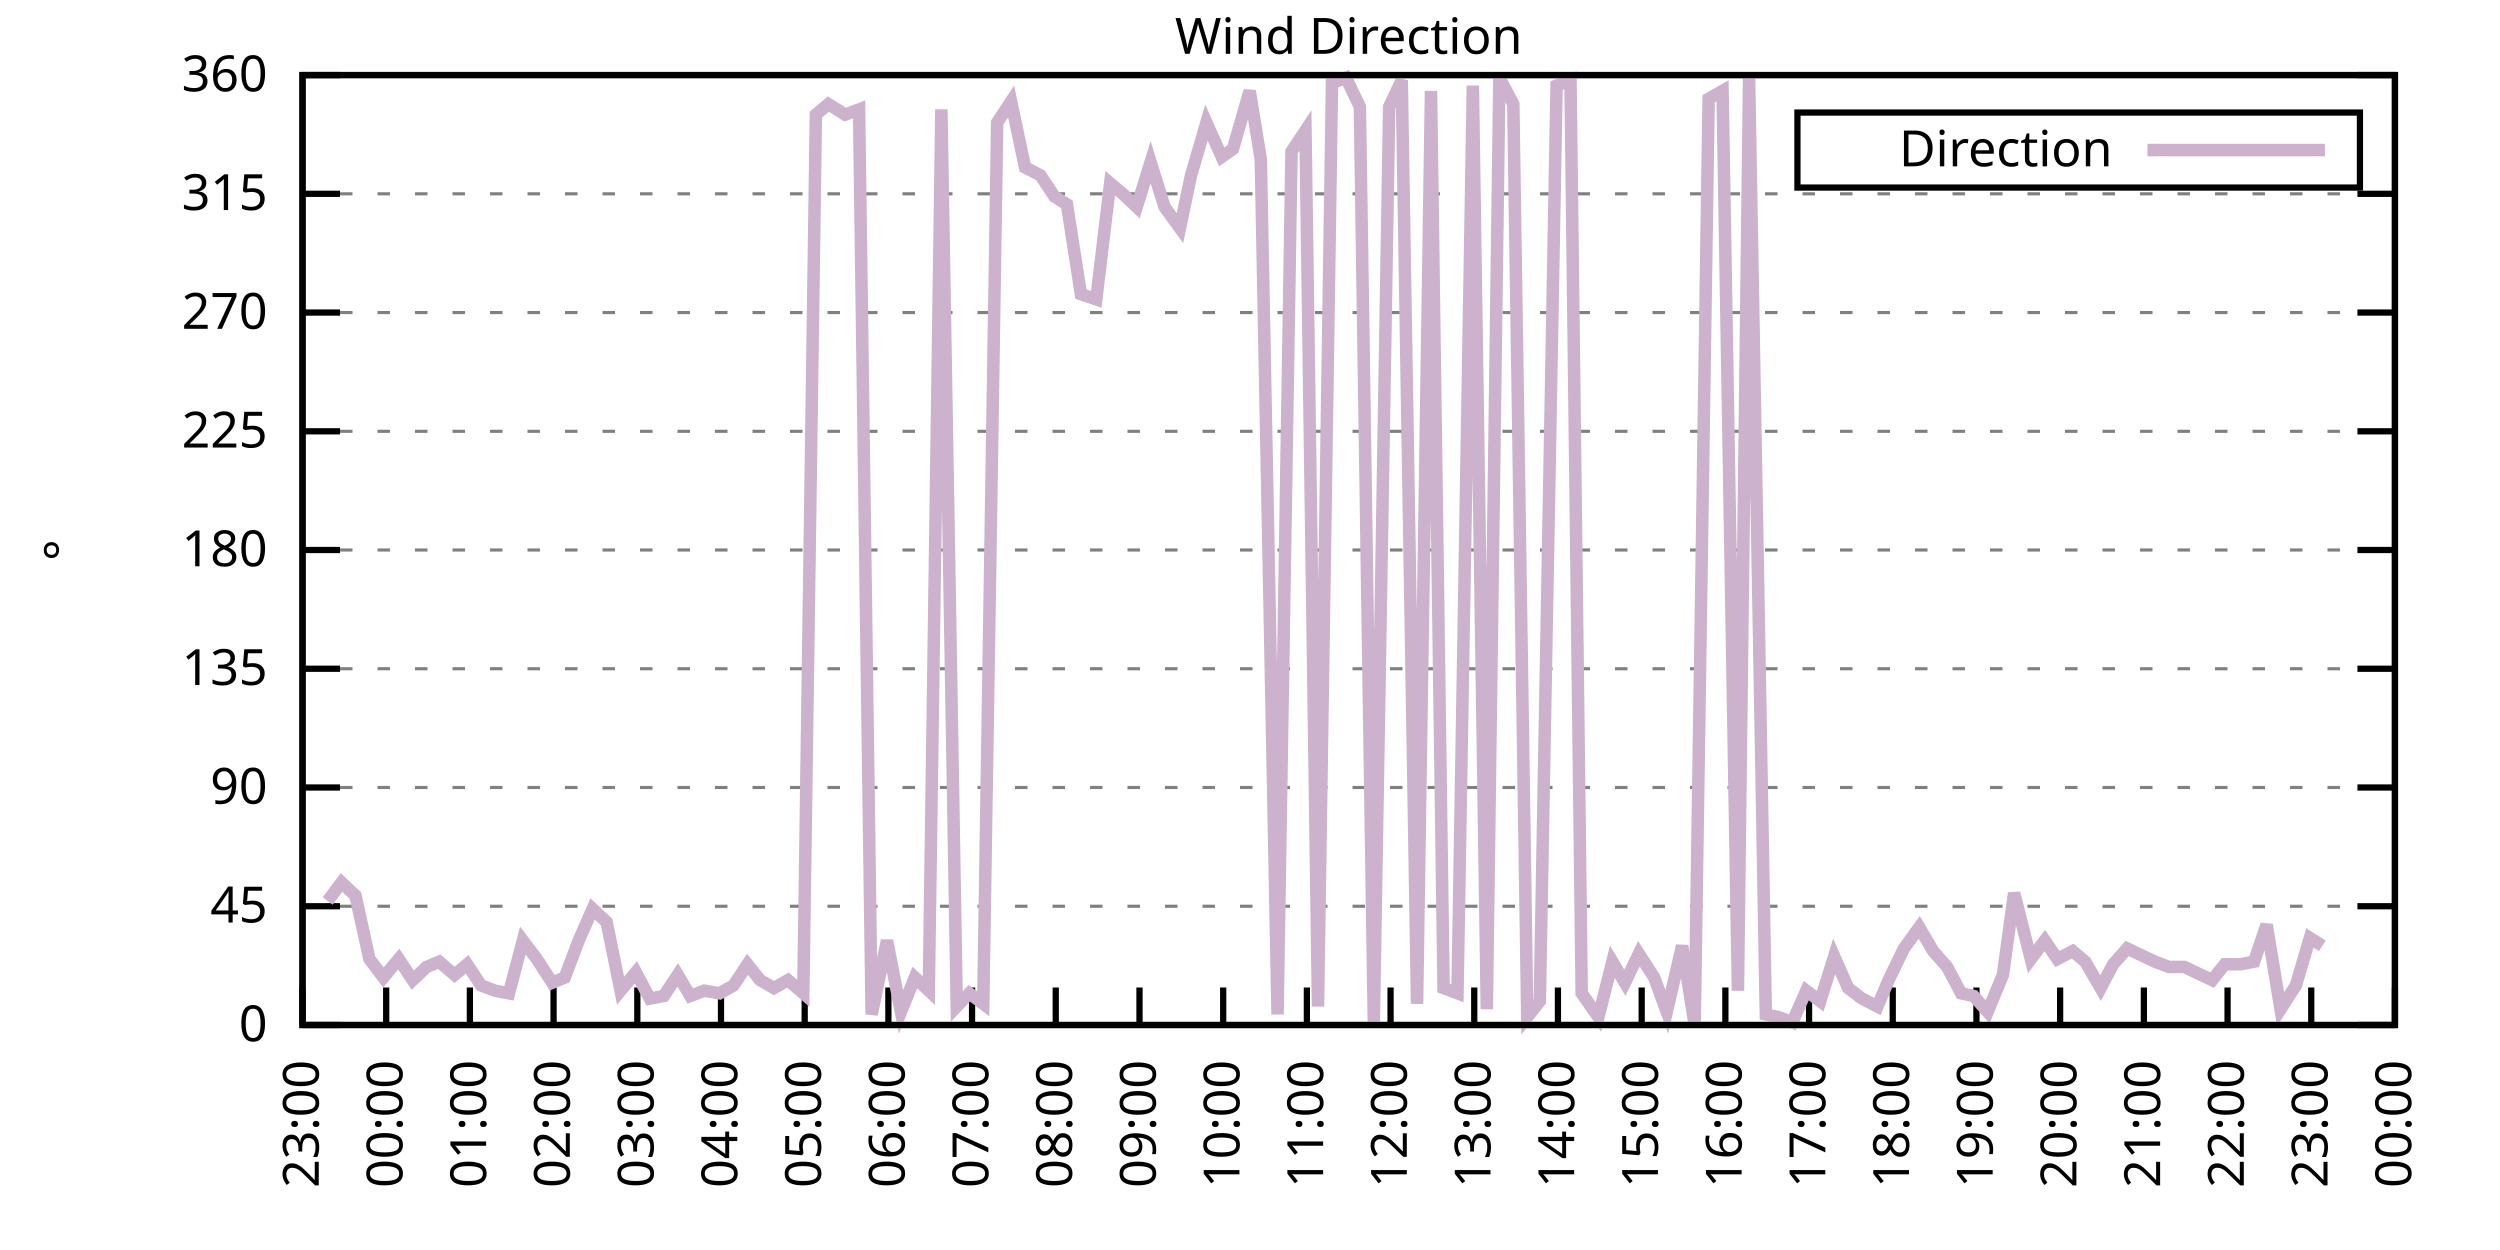
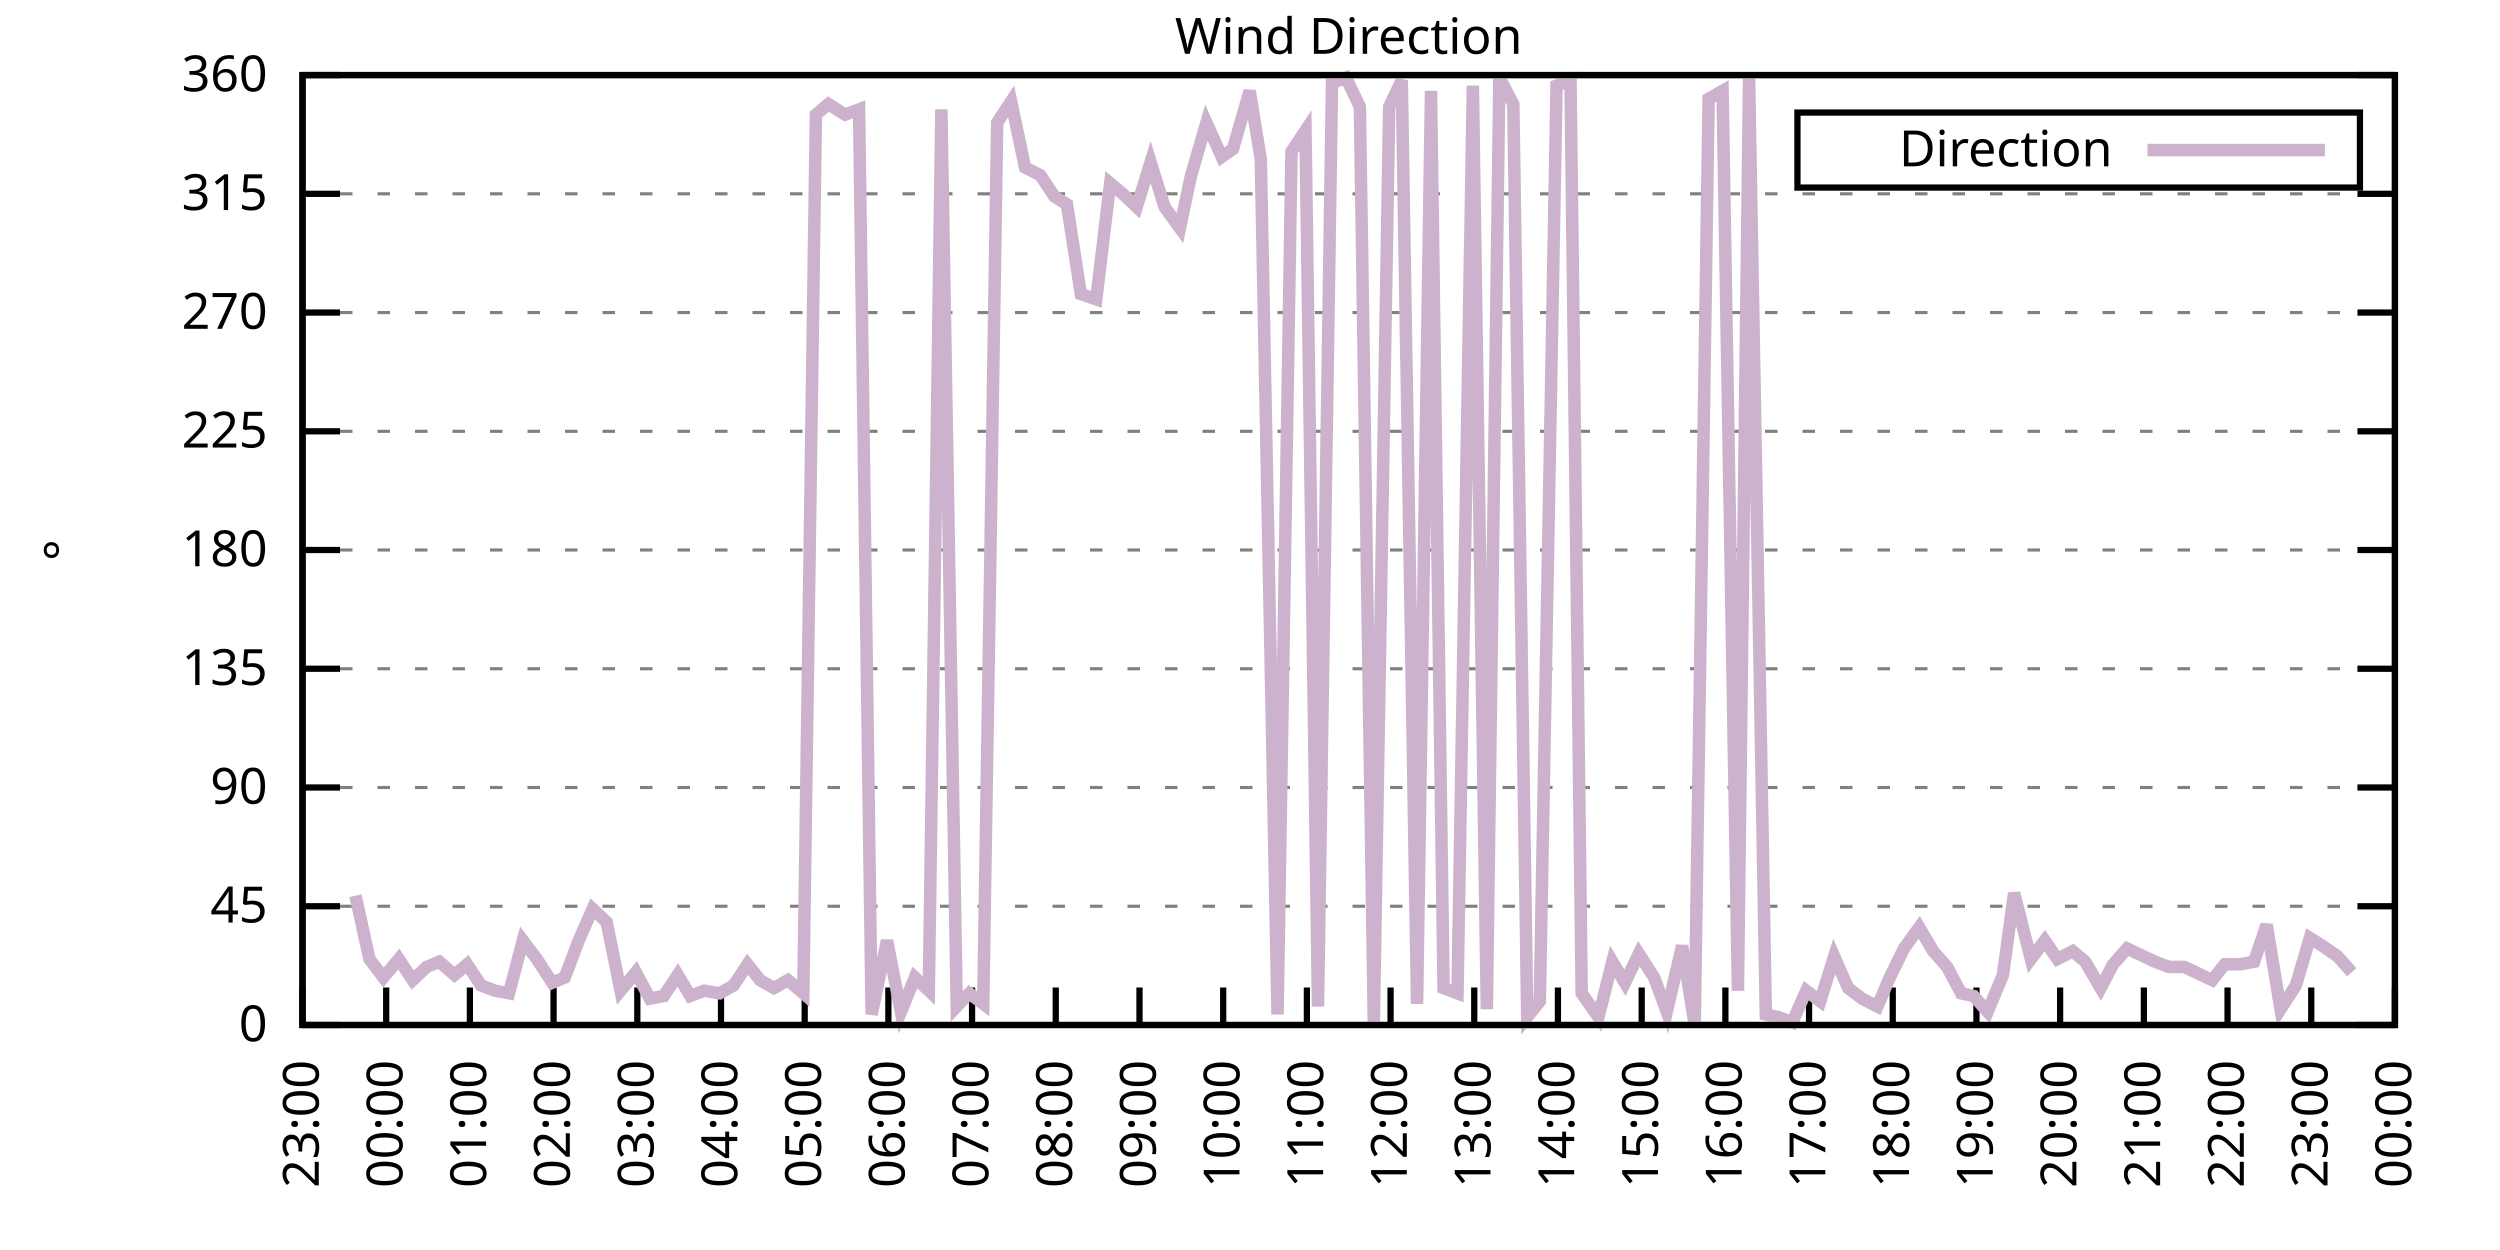
<svg xmlns="http://www.w3.org/2000/svg" xmlns:xlink="http://www.w3.org/1999/xlink" width="400" height="200" viewBox="0 0 400 200">
  <g id="gnuplot_canvas">
    <rect x="0" y="0" width="400" height="200" fill="none" />
    <defs>
      <circle id="gpDot" r="0.5" stroke-width="0.5" stroke="currentColor" />
      <path id="gpPt0" stroke-width="0.333" stroke="currentColor" d="M-1,0 h2 M0,-1 v2" />
      <path id="gpPt1" stroke-width="0.333" stroke="currentColor" d="M-1,-1 L1,1 M1,-1 L-1,1" />
      <path id="gpPt2" stroke-width="0.333" stroke="currentColor" d="M-1,0 L1,0 M0,-1 L0,1 M-1,-1 L1,1 M-1,1 L1,-1" />
      <rect id="gpPt3" stroke-width="0.333" stroke="currentColor" x="-1" y="-1" width="2" height="2" />
      <rect id="gpPt4" stroke-width="0.333" stroke="currentColor" fill="currentColor" x="-1" y="-1" width="2" height="2" />
      <circle id="gpPt5" stroke-width="0.333" stroke="currentColor" cx="0" cy="0" r="1" />
      <use xlink:href="#gpPt5" id="gpPt6" fill="currentColor" stroke="none" />
      <path id="gpPt7" stroke-width="0.333" stroke="currentColor" d="M0,-1.33 L-1.33,0.67 L1.33,0.67 z" />
      <use xlink:href="#gpPt7" id="gpPt8" fill="currentColor" stroke="none" />
      <use xlink:href="#gpPt7" id="gpPt9" stroke="currentColor" transform="rotate(180)" />
      <use xlink:href="#gpPt9" id="gpPt10" fill="currentColor" stroke="none" />
      <use xlink:href="#gpPt3" id="gpPt11" stroke="currentColor" transform="rotate(45)" />
      <use xlink:href="#gpPt11" id="gpPt12" fill="currentColor" stroke="none" />
      <path id="gpPt13" stroke-width="0.333" stroke="currentColor" d="M0,1.330 L1.265,0.411 L0.782,-1.067 L-0.782,-1.076 L-1.265,0.411 z" />
      <use xlink:href="#gpPt13" id="gpPt14" fill="currentColor" stroke="none" />
      <filter id="textbox" filterUnits="objectBoundingBox" x="0" y="0" height="1" width="1">
        <feFlood flood-color="white" flood-opacity="1" result="bgnd" />
        <feComposite in="SourceGraphic" in2="bgnd" operator="atop" />
      </filter>
      <filter id="greybox" filterUnits="objectBoundingBox" x="0" y="0" height="1" width="1">
        <feFlood flood-color="lightgrey" flood-opacity="1" result="grey" />
        <feComposite in="SourceGraphic" in2="grey" operator="atop" />
      </filter>
    </defs>
    <g fill="none" color="white" stroke="currentColor" stroke-width="1.00" stroke-linecap="butt" stroke-linejoin="miter">
</g>
    <g fill="none" color="black" stroke="currentColor" stroke-width="1.00" stroke-linecap="butt" stroke-linejoin="miter">
      <g stroke="none" shape-rendering="crispEdges">
        <polygon fill="rgb(255, 255, 255)" points="48.40,164.00 383.18,164.00 383.18,12.02 48.40,12.02 " />
      </g>
    </g>
    <g fill="none" color="black" stroke="currentColor" stroke-width="1.00" stroke-linecap="butt" stroke-linejoin="miter">
</g>
    <g fill="none" color="black" stroke="black" stroke-width="0.50" stroke-linecap="butt" stroke-linejoin="miter">
</g>
    <g fill="none" color="gray" stroke="currentColor" stroke-width="0.50" stroke-linecap="butt" stroke-linejoin="miter">
      <path stroke="gray" stroke-dasharray="2,4" class="gridline" d="M48.40,164.00 L383.19,164.00  " />
    </g>
    <g fill="none" color="gray" stroke="gray" stroke-width="1.00" stroke-linecap="butt" stroke-linejoin="miter">
</g>
    <g fill="none" color="black" stroke="currentColor" stroke-width="1.00" stroke-linecap="butt" stroke-linejoin="miter">
      <path stroke="black" d="M48.40,164.00 L54.40,164.00 M383.19,164.00 L377.19,164.00  " />
      <g transform="translate(42.80,166.60)" stroke="none" fill="black" font-family="Sans" font-size="8.00" text-anchor="end">
        <text>
          <tspan font-family="Sans"> 0</tspan>
        </text>
      </g>
    </g>
    <g fill="none" color="black" stroke="currentColor" stroke-width="1.00" stroke-linecap="butt" stroke-linejoin="miter">
</g>
    <g fill="none" color="black" stroke="black" stroke-width="0.50" stroke-linecap="butt" stroke-linejoin="miter">
</g>
    <g fill="none" color="gray" stroke="currentColor" stroke-width="0.50" stroke-linecap="butt" stroke-linejoin="miter">
      <path stroke="gray" stroke-dasharray="2,4" class="gridline" d="M48.40,145.00 L383.19,145.00  " />
    </g>
    <g fill="none" color="gray" stroke="gray" stroke-width="1.00" stroke-linecap="butt" stroke-linejoin="miter">
</g>
    <g fill="none" color="black" stroke="currentColor" stroke-width="1.00" stroke-linecap="butt" stroke-linejoin="miter">
      <path stroke="black" d="M48.40,145.00 L54.40,145.00 M383.19,145.00 L377.19,145.00  " />
      <g transform="translate(42.80,147.60)" stroke="none" fill="black" font-family="Sans" font-size="8.00" text-anchor="end">
        <text>
          <tspan font-family="Sans"> 45</tspan>
        </text>
      </g>
    </g>
    <g fill="none" color="black" stroke="currentColor" stroke-width="1.00" stroke-linecap="butt" stroke-linejoin="miter">
</g>
    <g fill="none" color="black" stroke="black" stroke-width="0.50" stroke-linecap="butt" stroke-linejoin="miter">
</g>
    <g fill="none" color="gray" stroke="currentColor" stroke-width="0.50" stroke-linecap="butt" stroke-linejoin="miter">
      <path stroke="gray" stroke-dasharray="2,4" class="gridline" d="M48.40,126.00 L383.19,126.00  " />
    </g>
    <g fill="none" color="gray" stroke="gray" stroke-width="1.00" stroke-linecap="butt" stroke-linejoin="miter">
</g>
    <g fill="none" color="black" stroke="currentColor" stroke-width="1.00" stroke-linecap="butt" stroke-linejoin="miter">
      <path stroke="black" d="M48.40,126.00 L54.40,126.00 M383.19,126.00 L377.19,126.00  " />
      <g transform="translate(42.80,128.60)" stroke="none" fill="black" font-family="Sans" font-size="8.00" text-anchor="end">
        <text>
          <tspan font-family="Sans"> 90</tspan>
        </text>
      </g>
    </g>
    <g fill="none" color="black" stroke="currentColor" stroke-width="1.00" stroke-linecap="butt" stroke-linejoin="miter">
</g>
    <g fill="none" color="black" stroke="black" stroke-width="0.50" stroke-linecap="butt" stroke-linejoin="miter">
</g>
    <g fill="none" color="gray" stroke="currentColor" stroke-width="0.50" stroke-linecap="butt" stroke-linejoin="miter">
      <path stroke="gray" stroke-dasharray="2,4" class="gridline" d="M48.40,107.00 L383.19,107.00  " />
    </g>
    <g fill="none" color="gray" stroke="gray" stroke-width="1.00" stroke-linecap="butt" stroke-linejoin="miter">
</g>
    <g fill="none" color="black" stroke="currentColor" stroke-width="1.00" stroke-linecap="butt" stroke-linejoin="miter">
      <path stroke="black" d="M48.40,107.00 L54.40,107.00 M383.19,107.00 L377.19,107.00  " />
      <g transform="translate(42.80,109.60)" stroke="none" fill="black" font-family="Sans" font-size="8.00" text-anchor="end">
        <text>
          <tspan font-family="Sans"> 135</tspan>
        </text>
      </g>
    </g>
    <g fill="none" color="black" stroke="currentColor" stroke-width="1.00" stroke-linecap="butt" stroke-linejoin="miter">
</g>
    <g fill="none" color="black" stroke="black" stroke-width="0.50" stroke-linecap="butt" stroke-linejoin="miter">
</g>
    <g fill="none" color="gray" stroke="currentColor" stroke-width="0.50" stroke-linecap="butt" stroke-linejoin="miter">
      <path stroke="gray" stroke-dasharray="2,4" class="gridline" d="M48.40,88.00 L383.19,88.00  " />
    </g>
    <g fill="none" color="gray" stroke="gray" stroke-width="1.00" stroke-linecap="butt" stroke-linejoin="miter">
</g>
    <g fill="none" color="black" stroke="currentColor" stroke-width="1.00" stroke-linecap="butt" stroke-linejoin="miter">
      <path stroke="black" d="M48.40,88.00 L54.40,88.00 M383.19,88.00 L377.19,88.00  " />
      <g transform="translate(42.80,90.60)" stroke="none" fill="black" font-family="Sans" font-size="8.00" text-anchor="end">
        <text>
          <tspan font-family="Sans"> 180</tspan>
        </text>
      </g>
    </g>
    <g fill="none" color="black" stroke="currentColor" stroke-width="1.00" stroke-linecap="butt" stroke-linejoin="miter">
</g>
    <g fill="none" color="black" stroke="black" stroke-width="0.50" stroke-linecap="butt" stroke-linejoin="miter">
</g>
    <g fill="none" color="gray" stroke="currentColor" stroke-width="0.50" stroke-linecap="butt" stroke-linejoin="miter">
      <path stroke="gray" stroke-dasharray="2,4" class="gridline" d="M48.40,69.01 L383.19,69.01  " />
    </g>
    <g fill="none" color="gray" stroke="gray" stroke-width="1.00" stroke-linecap="butt" stroke-linejoin="miter">
</g>
    <g fill="none" color="black" stroke="currentColor" stroke-width="1.00" stroke-linecap="butt" stroke-linejoin="miter">
      <path stroke="black" d="M48.40,69.01 L54.40,69.01 M383.19,69.01 L377.19,69.01  " />
      <g transform="translate(42.80,71.61)" stroke="none" fill="black" font-family="Sans" font-size="8.00" text-anchor="end">
        <text>
          <tspan font-family="Sans"> 225</tspan>
        </text>
      </g>
    </g>
    <g fill="none" color="black" stroke="currentColor" stroke-width="1.00" stroke-linecap="butt" stroke-linejoin="miter">
</g>
    <g fill="none" color="black" stroke="black" stroke-width="0.50" stroke-linecap="butt" stroke-linejoin="miter">
</g>
    <g fill="none" color="gray" stroke="currentColor" stroke-width="0.50" stroke-linecap="butt" stroke-linejoin="miter">
      <path stroke="gray" stroke-dasharray="2,4" class="gridline" d="M48.40,50.01 L383.19,50.01  " />
    </g>
    <g fill="none" color="gray" stroke="gray" stroke-width="1.00" stroke-linecap="butt" stroke-linejoin="miter">
</g>
    <g fill="none" color="black" stroke="currentColor" stroke-width="1.00" stroke-linecap="butt" stroke-linejoin="miter">
      <path stroke="black" d="M48.40,50.01 L54.40,50.01 M383.19,50.01 L377.19,50.01  " />
      <g transform="translate(42.80,52.61)" stroke="none" fill="black" font-family="Sans" font-size="8.00" text-anchor="end">
        <text>
          <tspan font-family="Sans"> 270</tspan>
        </text>
      </g>
    </g>
    <g fill="none" color="black" stroke="currentColor" stroke-width="1.00" stroke-linecap="butt" stroke-linejoin="miter">
</g>
    <g fill="none" color="black" stroke="black" stroke-width="0.50" stroke-linecap="butt" stroke-linejoin="miter">
</g>
    <g fill="none" color="gray" stroke="currentColor" stroke-width="0.50" stroke-linecap="butt" stroke-linejoin="miter">
      <path stroke="gray" stroke-dasharray="2,4" class="gridline" d="M48.40,31.01 L383.19,31.01  " />
    </g>
    <g fill="none" color="gray" stroke="gray" stroke-width="1.00" stroke-linecap="butt" stroke-linejoin="miter">
</g>
    <g fill="none" color="black" stroke="currentColor" stroke-width="1.00" stroke-linecap="butt" stroke-linejoin="miter">
      <path stroke="black" d="M48.40,31.01 L54.40,31.01 M383.19,31.01 L377.19,31.01  " />
      <g transform="translate(42.80,33.61)" stroke="none" fill="black" font-family="Sans" font-size="8.00" text-anchor="end">
        <text>
          <tspan font-family="Sans"> 315</tspan>
        </text>
      </g>
    </g>
    <g fill="none" color="black" stroke="currentColor" stroke-width="1.00" stroke-linecap="butt" stroke-linejoin="miter">
</g>
    <g fill="none" color="black" stroke="black" stroke-width="0.50" stroke-linecap="butt" stroke-linejoin="miter">
</g>
    <g fill="none" color="gray" stroke="currentColor" stroke-width="0.50" stroke-linecap="butt" stroke-linejoin="miter">
      <path stroke="gray" stroke-dasharray="2,4" class="gridline" d="M48.40,12.01 L383.19,12.01  " />
    </g>
    <g fill="none" color="gray" stroke="gray" stroke-width="1.00" stroke-linecap="butt" stroke-linejoin="miter">
</g>
    <g fill="none" color="black" stroke="currentColor" stroke-width="1.00" stroke-linecap="butt" stroke-linejoin="miter">
      <path stroke="black" d="M48.40,12.01 L54.40,12.01 M383.19,12.01 L377.19,12.01  " />
      <g transform="translate(42.80,14.61)" stroke="none" fill="black" font-family="Sans" font-size="8.00" text-anchor="end">
        <text>
          <tspan font-family="Sans"> 360</tspan>
        </text>
      </g>
    </g>
    <g fill="none" color="black" stroke="currentColor" stroke-width="1.00" stroke-linecap="butt" stroke-linejoin="miter">
      <path stroke="black" d="M48.40,164.00 L48.40,158.00  " />
      <g transform="translate(51.00,169.60) rotate(270.00)" stroke="none" fill="black" font-family="Sans" font-size="8.00" text-anchor="end">
        <text>
          <tspan font-family="Sans">23:00</tspan>
        </text>
      </g>
    </g>
    <g fill="none" color="black" stroke="currentColor" stroke-width="1.00" stroke-linecap="butt" stroke-linejoin="miter">
      <path stroke="black" d="M61.79,164.00 L61.79,158.00  " />
      <g transform="translate(64.39,169.60) rotate(270.00)" stroke="none" fill="black" font-family="Sans" font-size="8.00" text-anchor="end">
        <text>
          <tspan font-family="Sans">00:00</tspan>
        </text>
      </g>
    </g>
    <g fill="none" color="black" stroke="currentColor" stroke-width="1.00" stroke-linecap="butt" stroke-linejoin="miter">
      <path stroke="black" d="M75.18,164.00 L75.18,158.00  " />
      <g transform="translate(77.78,169.60) rotate(270.00)" stroke="none" fill="black" font-family="Sans" font-size="8.00" text-anchor="end">
        <text>
          <tspan font-family="Sans">01:00</tspan>
        </text>
      </g>
    </g>
    <g fill="none" color="black" stroke="currentColor" stroke-width="1.00" stroke-linecap="butt" stroke-linejoin="miter">
      <path stroke="black" d="M88.57,164.00 L88.57,158.00  " />
      <g transform="translate(91.17,169.60) rotate(270.00)" stroke="none" fill="black" font-family="Sans" font-size="8.00" text-anchor="end">
        <text>
          <tspan font-family="Sans">02:00</tspan>
        </text>
      </g>
    </g>
    <g fill="none" color="black" stroke="currentColor" stroke-width="1.00" stroke-linecap="butt" stroke-linejoin="miter">
      <path stroke="black" d="M101.97,164.00 L101.97,158.00  " />
      <g transform="translate(104.57,169.60) rotate(270.00)" stroke="none" fill="black" font-family="Sans" font-size="8.00" text-anchor="end">
        <text>
          <tspan font-family="Sans">03:00</tspan>
        </text>
      </g>
    </g>
    <g fill="none" color="black" stroke="currentColor" stroke-width="1.00" stroke-linecap="butt" stroke-linejoin="miter">
      <path stroke="black" d="M115.36,164.00 L115.36,158.00  " />
      <g transform="translate(117.96,169.60) rotate(270.00)" stroke="none" fill="black" font-family="Sans" font-size="8.00" text-anchor="end">
        <text>
          <tspan font-family="Sans">04:00</tspan>
        </text>
      </g>
    </g>
    <g fill="none" color="black" stroke="currentColor" stroke-width="1.00" stroke-linecap="butt" stroke-linejoin="miter">
      <path stroke="black" d="M128.75,164.00 L128.75,158.00  " />
      <g transform="translate(131.35,169.60) rotate(270.00)" stroke="none" fill="black" font-family="Sans" font-size="8.00" text-anchor="end">
        <text>
          <tspan font-family="Sans">05:00</tspan>
        </text>
      </g>
    </g>
    <g fill="none" color="black" stroke="currentColor" stroke-width="1.00" stroke-linecap="butt" stroke-linejoin="miter">
      <path stroke="black" d="M142.14,164.00 L142.14,158.00  " />
      <g transform="translate(144.74,169.60) rotate(270.00)" stroke="none" fill="black" font-family="Sans" font-size="8.00" text-anchor="end">
        <text>
          <tspan font-family="Sans">06:00</tspan>
        </text>
      </g>
    </g>
    <g fill="none" color="black" stroke="currentColor" stroke-width="1.00" stroke-linecap="butt" stroke-linejoin="miter">
      <path stroke="black" d="M155.53,164.00 L155.53,158.00  " />
      <g transform="translate(158.13,169.60) rotate(270.00)" stroke="none" fill="black" font-family="Sans" font-size="8.00" text-anchor="end">
        <text>
          <tspan font-family="Sans">07:00</tspan>
        </text>
      </g>
    </g>
    <g fill="none" color="black" stroke="currentColor" stroke-width="1.00" stroke-linecap="butt" stroke-linejoin="miter">
      <path stroke="black" d="M168.92,164.00 L168.92,158.00  " />
      <g transform="translate(171.52,169.60) rotate(270.00)" stroke="none" fill="black" font-family="Sans" font-size="8.00" text-anchor="end">
        <text>
          <tspan font-family="Sans">08:00</tspan>
        </text>
      </g>
    </g>
    <g fill="none" color="black" stroke="currentColor" stroke-width="1.00" stroke-linecap="butt" stroke-linejoin="miter">
      <path stroke="black" d="M182.32,164.00 L182.32,158.00  " />
      <g transform="translate(184.92,169.60) rotate(270.00)" stroke="none" fill="black" font-family="Sans" font-size="8.00" text-anchor="end">
        <text>
          <tspan font-family="Sans">09:00</tspan>
        </text>
      </g>
    </g>
    <g fill="none" color="black" stroke="currentColor" stroke-width="1.00" stroke-linecap="butt" stroke-linejoin="miter">
      <path stroke="black" d="M195.71,164.00 L195.71,158.00  " />
      <g transform="translate(198.31,169.60) rotate(270.00)" stroke="none" fill="black" font-family="Sans" font-size="8.00" text-anchor="end">
        <text>
          <tspan font-family="Sans">10:00</tspan>
        </text>
      </g>
    </g>
    <g fill="none" color="black" stroke="currentColor" stroke-width="1.00" stroke-linecap="butt" stroke-linejoin="miter">
      <path stroke="black" d="M209.10,164.00 L209.10,158.00  " />
      <g transform="translate(211.70,169.60) rotate(270.00)" stroke="none" fill="black" font-family="Sans" font-size="8.00" text-anchor="end">
        <text>
          <tspan font-family="Sans">11:00</tspan>
        </text>
      </g>
    </g>
    <g fill="none" color="black" stroke="currentColor" stroke-width="1.00" stroke-linecap="butt" stroke-linejoin="miter">
      <path stroke="black" d="M222.49,164.00 L222.49,158.00  " />
      <g transform="translate(225.09,169.60) rotate(270.00)" stroke="none" fill="black" font-family="Sans" font-size="8.00" text-anchor="end">
        <text>
          <tspan font-family="Sans">12:00</tspan>
        </text>
      </g>
    </g>
    <g fill="none" color="black" stroke="currentColor" stroke-width="1.00" stroke-linecap="butt" stroke-linejoin="miter">
      <path stroke="black" d="M235.88,164.00 L235.88,158.00  " />
      <g transform="translate(238.48,169.60) rotate(270.00)" stroke="none" fill="black" font-family="Sans" font-size="8.00" text-anchor="end">
        <text>
          <tspan font-family="Sans">13:00</tspan>
        </text>
      </g>
    </g>
    <g fill="none" color="black" stroke="currentColor" stroke-width="1.00" stroke-linecap="butt" stroke-linejoin="miter">
      <path stroke="black" d="M249.27,164.00 L249.27,158.00  " />
      <g transform="translate(251.87,169.60) rotate(270.00)" stroke="none" fill="black" font-family="Sans" font-size="8.00" text-anchor="end">
        <text>
          <tspan font-family="Sans">14:00</tspan>
        </text>
      </g>
    </g>
    <g fill="none" color="black" stroke="currentColor" stroke-width="1.00" stroke-linecap="butt" stroke-linejoin="miter">
      <path stroke="black" d="M262.67,164.00 L262.67,158.00  " />
      <g transform="translate(265.27,169.60) rotate(270.00)" stroke="none" fill="black" font-family="Sans" font-size="8.00" text-anchor="end">
        <text>
          <tspan font-family="Sans">15:00</tspan>
        </text>
      </g>
    </g>
    <g fill="none" color="black" stroke="currentColor" stroke-width="1.00" stroke-linecap="butt" stroke-linejoin="miter">
      <path stroke="black" d="M276.06,164.00 L276.06,158.00  " />
      <g transform="translate(278.66,169.60) rotate(270.00)" stroke="none" fill="black" font-family="Sans" font-size="8.00" text-anchor="end">
        <text>
          <tspan font-family="Sans">16:00</tspan>
        </text>
      </g>
    </g>
    <g fill="none" color="black" stroke="currentColor" stroke-width="1.00" stroke-linecap="butt" stroke-linejoin="miter">
      <path stroke="black" d="M289.45,164.00 L289.45,158.00  " />
      <g transform="translate(292.05,169.60) rotate(270.00)" stroke="none" fill="black" font-family="Sans" font-size="8.00" text-anchor="end">
        <text>
          <tspan font-family="Sans">17:00</tspan>
        </text>
      </g>
    </g>
    <g fill="none" color="black" stroke="currentColor" stroke-width="1.00" stroke-linecap="butt" stroke-linejoin="miter">
      <path stroke="black" d="M302.84,164.00 L302.84,158.00  " />
      <g transform="translate(305.44,169.60) rotate(270.00)" stroke="none" fill="black" font-family="Sans" font-size="8.00" text-anchor="end">
        <text>
          <tspan font-family="Sans">18:00</tspan>
        </text>
      </g>
    </g>
    <g fill="none" color="black" stroke="currentColor" stroke-width="1.00" stroke-linecap="butt" stroke-linejoin="miter">
      <path stroke="black" d="M316.23,164.00 L316.23,158.00  " />
      <g transform="translate(318.83,169.60) rotate(270.00)" stroke="none" fill="black" font-family="Sans" font-size="8.00" text-anchor="end">
        <text>
          <tspan font-family="Sans">19:00</tspan>
        </text>
      </g>
    </g>
    <g fill="none" color="black" stroke="currentColor" stroke-width="1.00" stroke-linecap="butt" stroke-linejoin="miter">
      <path stroke="black" d="M329.62,164.00 L329.62,158.00  " />
      <g transform="translate(332.22,169.60) rotate(270.00)" stroke="none" fill="black" font-family="Sans" font-size="8.00" text-anchor="end">
        <text>
          <tspan font-family="Sans">20:00</tspan>
        </text>
      </g>
    </g>
    <g fill="none" color="black" stroke="currentColor" stroke-width="1.00" stroke-linecap="butt" stroke-linejoin="miter">
      <path stroke="black" d="M343.02,164.00 L343.02,158.00  " />
      <g transform="translate(345.62,169.60) rotate(270.00)" stroke="none" fill="black" font-family="Sans" font-size="8.00" text-anchor="end">
        <text>
          <tspan font-family="Sans">21:00</tspan>
        </text>
      </g>
    </g>
    <g fill="none" color="black" stroke="currentColor" stroke-width="1.00" stroke-linecap="butt" stroke-linejoin="miter">
      <path stroke="black" d="M356.41,164.00 L356.41,158.00  " />
      <g transform="translate(359.01,169.60) rotate(270.00)" stroke="none" fill="black" font-family="Sans" font-size="8.00" text-anchor="end">
        <text>
          <tspan font-family="Sans">22:00</tspan>
        </text>
      </g>
    </g>
    <g fill="none" color="black" stroke="currentColor" stroke-width="1.00" stroke-linecap="butt" stroke-linejoin="miter">
      <path stroke="black" d="M369.80,164.00 L369.80,158.00  " />
      <g transform="translate(372.40,169.60) rotate(270.00)" stroke="none" fill="black" font-family="Sans" font-size="8.00" text-anchor="end">
        <text>
          <tspan font-family="Sans">23:00</tspan>
        </text>
      </g>
    </g>
    <g fill="none" color="black" stroke="currentColor" stroke-width="1.00" stroke-linecap="butt" stroke-linejoin="miter">
      <path stroke="black" d="M383.19,164.00 L383.19,158.00  " />
      <g transform="translate(385.79,169.60) rotate(270.00)" stroke="none" fill="black" font-family="Sans" font-size="8.00" text-anchor="end">
        <text>
          <tspan font-family="Sans">00:00</tspan>
        </text>
      </g>
    </g>
    <g fill="none" color="black" stroke="currentColor" stroke-width="1.00" stroke-linecap="butt" stroke-linejoin="miter">
</g>
    <g fill="none" color="black" stroke="currentColor" stroke-width="1.00" stroke-linecap="butt" stroke-linejoin="miter">
      <path stroke="black" d="M48.40,12.01 L48.40,164.00 L383.19,164.00 L383.19,12.01 L48.40,12.01 Z  " />
    </g>
    <g fill="none" color="black" stroke="currentColor" stroke-width="1.00" stroke-linecap="butt" stroke-linejoin="miter">
</g>
    <g fill="none" color="black" stroke="currentColor" stroke-width="1.00" stroke-linecap="butt" stroke-linejoin="miter">
      <path stroke="black" d="M287.59,30.01 L287.59,18.01 L377.59,18.01 L377.59,30.01 L287.59,30.01 Z  " />
    </g>
    <g id="Wind_direction_plot_1">
      <g fill="none" color="white" stroke="black" stroke-width="2.00" stroke-linecap="butt" stroke-linejoin="miter">
</g>
      <g fill="none" color="black" stroke="currentColor" stroke-width="2.00" stroke-linecap="butt" stroke-linejoin="miter">
        <g transform="translate(337.99,26.61)" stroke="none" fill="black" font-family="Sans" font-size="8.00" text-anchor="end">
          <text>
            <tspan font-family="Sans">Direction</tspan>
          </text>
        </g>
      </g>
      <g fill="none" color="black" stroke="currentColor" stroke-width="2.00" stroke-linecap="butt" stroke-linejoin="miter">
-         <path stroke="rgb(204, 178, 204)" d="M343.59,24.01 L371.99,24.01 M52.42,144.16 L54.65,141.20 L56.88,143.31 L59.11,153.45 L61.35,156.40 L63.80,153.45   L66.03,156.82 L68.26,154.71 L70.27,153.87 L72.73,155.98 L74.74,154.29 L76.97,157.67 L79.20,158.51 L81.43,158.93   L83.66,150.49 L85.90,153.45 L88.35,157.24 L90.36,156.40 L92.59,150.49 L94.82,145.42 L97.06,147.53 L99.29,158.51   L101.74,155.56 L103.98,159.78 L106.21,159.36 L108.44,155.98 L110.45,159.36 L112.68,158.51 L115.13,158.93 L117.37,157.67   L119.60,154.29 L121.61,156.82 L123.84,158.09 L126.07,156.82 L128.53,158.93 L130.54,18.34 L132.54,16.65 L135.22,18.34   L137.45,17.50 L139.46,162.31 L141.92,150.49 L144.15,161.89 L146.38,156.40 L148.61,158.51 L150.62,17.50 L153.08,161.04   L155.09,158.93 L157.32,160.62 L159.55,19.61 L161.78,16.23 L164.01,26.79 L166.47,28.05 L168.70,31.43 L170.71,32.70   L172.94,47.05 L175.40,47.90 L177.63,29.32 L179.64,31.01 L181.87,33.12 L184.10,25.94 L186.33,33.12 L188.79,36.50   L190.57,28.05 L193.03,19.61 L195.48,25.10 L197.27,23.83 L199.95,14.54 L201.73,25.52 L204.41,162.31 L206.64,24.25   L208.88,20.88 L210.88,161.04 L213.12,13.28 L215.35,12.43 L217.58,17.08 L219.81,163.58 L222.27,17.08 L224.28,12.85   L226.73,160.62 L228.96,14.54 L230.97,158.09 L233.20,158.93 L235.66,13.70 L237.89,161.47 L239.90,12.43 L242.13,16.65   L244.36,162.73 L246.37,160.20 L249.05,13.70 L251.28,12.85 L253.07,158.93 L255.75,162.73 L257.98,153.87 L259.99,157.24   L262.22,152.60 L264.67,156.40 L266.68,161.89 L269.14,151.33 L271.15,164.00 L273.38,15.81 L275.61,14.54 L278.07,158.51   L279.85,12.43 L282.53,162.31 L284.54,162.73 L286.77,163.58 L289.00,158.51 L291.23,160.20 L293.47,153.02 L295.70,158.09   L297.93,159.78 L300.39,161.04 L302.17,156.82 L304.63,151.76 L307.08,148.38 L309.31,152.18 L311.54,154.71 L313.78,158.93   L315.79,159.36 L318.02,161.89 L320.47,155.98 L322.26,142.89 L324.94,153.45 L327.17,150.49 L329.18,153.45 L331.63,152.18   L333.64,153.87 L336.10,158.09 L338.10,154.29 L340.34,151.76 L344.80,153.87 L347.03,154.71 L349.49,154.71 L353.95,156.82   L355.96,154.29 L358.42,154.29 L360.65,153.87 L362.66,147.96 L364.89,161.47 L367.34,157.67 L369.58,150.07 L371.58,151.33    " />
+         <path stroke="rgb(204, 178, 204)" d="M343.59,24.01 L371.99,24.01 M56.88,143.31 L59.11,153.45 L61.35,156.40 L63.80,153.45 L66.03,156.82 L68.26,154.71   L70.27,153.87 L72.73,155.98 L74.74,154.29 L76.97,157.67 L79.20,158.51 L81.43,158.93 L83.66,150.49 L85.90,153.45   L88.35,157.24 L90.36,156.40 L92.59,150.49 L94.82,145.42 L97.06,147.53 L99.29,158.51 L101.74,155.56 L103.98,159.78   L106.21,159.36 L108.44,155.98 L110.45,159.36 L112.68,158.51 L115.13,158.93 L117.37,157.67 L119.60,154.29 L121.61,156.82   L123.84,158.09 L126.07,156.82 L128.53,158.93 L130.54,18.34 L132.54,16.65 L135.22,18.34 L137.45,17.50 L139.46,162.31   L141.92,150.49 L144.15,161.89 L146.38,156.40 L148.61,158.51 L150.62,17.50 L153.08,161.04 L155.09,158.93 L157.32,160.62   L159.55,19.61 L161.78,16.23 L164.01,26.79 L166.47,28.05 L168.70,31.43 L170.71,32.70 L172.94,47.05 L175.40,47.90   L177.63,29.32 L179.64,31.01 L181.87,33.12 L184.10,25.94 L186.33,33.12 L188.79,36.50 L190.57,28.05 L193.03,19.61   L195.48,25.10 L197.27,23.83 L199.95,14.54 L201.73,25.52 L204.41,162.31 L206.64,24.25 L208.88,20.88 L210.88,161.04   L213.12,13.28 L215.35,12.43 L217.58,17.08 L219.81,163.58 L222.27,17.08 L224.28,12.85 L226.73,160.62 L228.96,14.54   L230.97,158.09 L233.20,158.93 L235.66,13.70 L237.89,161.47 L239.90,12.43 L242.13,16.65 L244.36,162.73 L246.37,160.20   L249.05,13.70 L251.28,12.85 L253.07,158.93 L255.75,162.73 L257.98,153.87 L259.99,157.24 L262.22,152.60 L264.67,156.40   L266.68,161.89 L269.14,151.33 L271.15,164.00 L273.38,15.81 L275.61,14.54 L278.07,158.51 L279.85,12.43 L282.53,162.31   L284.54,162.73 L286.77,163.58 L289.00,158.51 L291.23,160.20 L293.47,153.02 L295.70,158.09 L297.93,159.78 L300.39,161.04   L302.17,156.82 L304.63,151.76 L307.08,148.38 L309.31,152.18 L311.54,154.71 L313.78,158.93 L315.79,159.36 L318.02,161.89   L320.47,155.98 L322.26,142.89 L324.94,153.45 L327.17,150.49 L329.18,153.45 L331.63,152.18 L333.64,153.87 L336.10,158.09   L338.10,154.29 L340.34,151.76 L344.80,153.87 L347.03,154.71 L349.49,154.71 L353.95,156.82 L355.96,154.29 L358.42,154.29   L360.65,153.87 L362.66,147.96 L364.89,161.47 L367.34,157.67 L369.58,150.07 L371.58,151.33 L374.04,153.02 L376.27,155.56    " />
      </g>
    </g>
    <g fill="none" color="black" stroke="currentColor" stroke-width="2.00" stroke-linecap="butt" stroke-linejoin="miter">
</g>
    <g fill="none" color="black" stroke="black" stroke-width="1.00" stroke-linecap="butt" stroke-linejoin="miter">
</g>
    <g fill="none" color="black" stroke="currentColor" stroke-width="1.00" stroke-linecap="butt" stroke-linejoin="miter">
      <path stroke="black" d="M48.40,12.01 L48.40,164.00 L383.19,164.00 L383.19,12.01 L48.40,12.01 Z  " />
      <g transform="translate(12.80,88.01) rotate(270.00)" stroke="none" fill="black" font-family="Sans" font-size="8.00" text-anchor="middle">
        <text>
          <tspan font-family="Sans">°</tspan>
        </text>
      </g>
    </g>
    <g fill="none" color="black" stroke="currentColor" stroke-width="1.00" stroke-linecap="butt" stroke-linejoin="miter">
</g>
    <g fill="none" color="black" stroke="currentColor" stroke-width="1.00" stroke-linecap="butt" stroke-linejoin="miter">
      <g transform="translate(215.79,8.61)" stroke="none" fill="black" font-family="Sans" font-size="8.00" text-anchor="middle">
        <text>
          <tspan font-family="Sans">Wind Direction</tspan>
        </text>
      </g>
    </g>
    <g fill="none" color="black" stroke="currentColor" stroke-width="1.00" stroke-linecap="butt" stroke-linejoin="miter">
</g>
  </g>
</svg>
